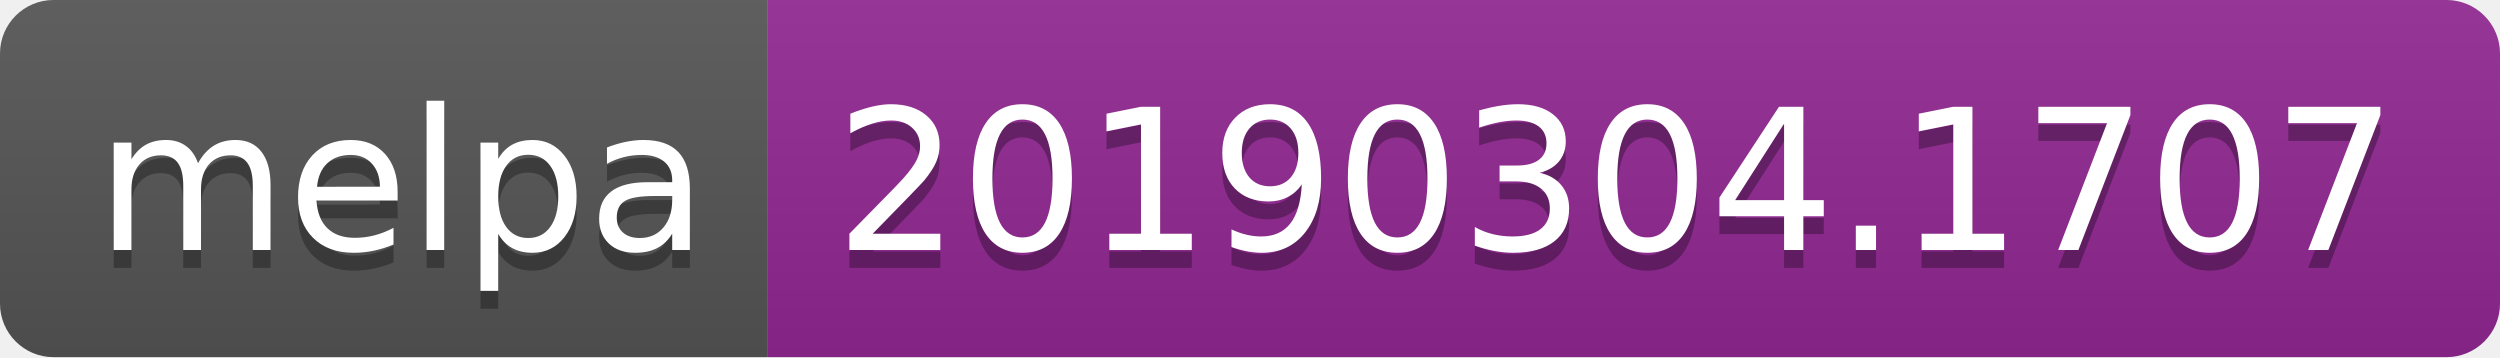
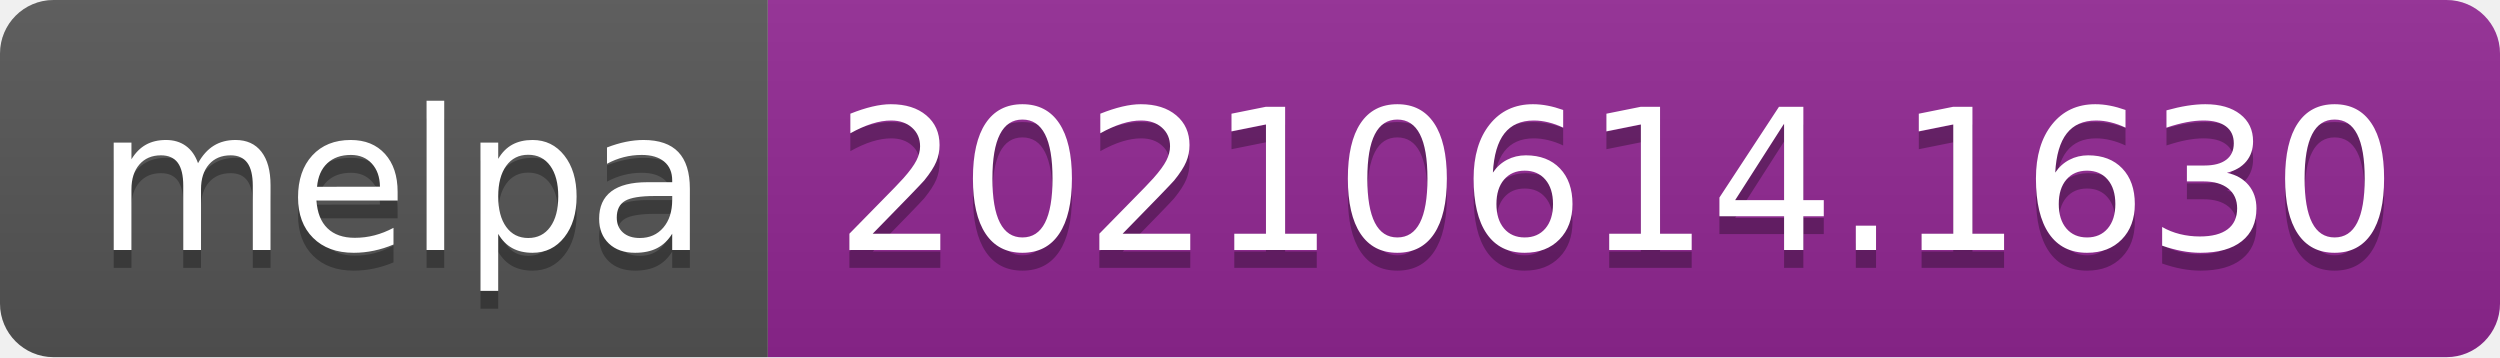
- <svg xmlns="http://www.w3.org/2000/svg" width="140" height="20" role="img" aria-label="melpa: 20190304.1707">
+ <svg xmlns="http://www.w3.org/2000/svg" width="140" height="20" role="img" aria-label="melpa: 20210614.1630">
  <linearGradient id="s" x2="0" y2="100%">
    <stop offset="0" stop-color="#bbb" stop-opacity=".1" />
    <stop offset="1" stop-opacity=".1" />
  </linearGradient>
  <clipPath id="r">
    <rect width="140" height="20" rx="3" fill="#fff" />
  </clipPath>
  <g clip-path="url(#r)">
    <rect width="43" height="20" fill="#555" />
    <rect x="43" width="97" height="20" fill="#922793" />
    <rect width="140" height="20" fill="url(#s)" />
  </g>
  <g fill="#fff" text-anchor="middle" font-family="Verdana,Geneva,DejaVu Sans,sans-serif" text-rendering="geometricPrecision" font-size="110">
    <text aria-hidden="true" x="225" y="150" fill="#010101" fill-opacity=".3" transform="scale(.1)" textLength="330">melpa</text>
    <text x="225" y="140" transform="scale(.1)" fill="#fff" textLength="330">melpa</text>
-     <text aria-hidden="true" x="905" y="150" fill="#010101" fill-opacity=".3" transform="scale(.1)" textLength="870">20190304.1707</text>
-     <text x="905" y="140" transform="scale(.1)" fill="#fff" textLength="870">20190304.1707</text>
+     <text aria-hidden="true" x="905" y="150" fill="#010101" fill-opacity=".3" transform="scale(.1)" textLength="870">20210614.1630</text>
+     <text x="905" y="140" transform="scale(.1)" fill="#fff" textLength="870">20210614.1630</text>
  </g>
</svg>
